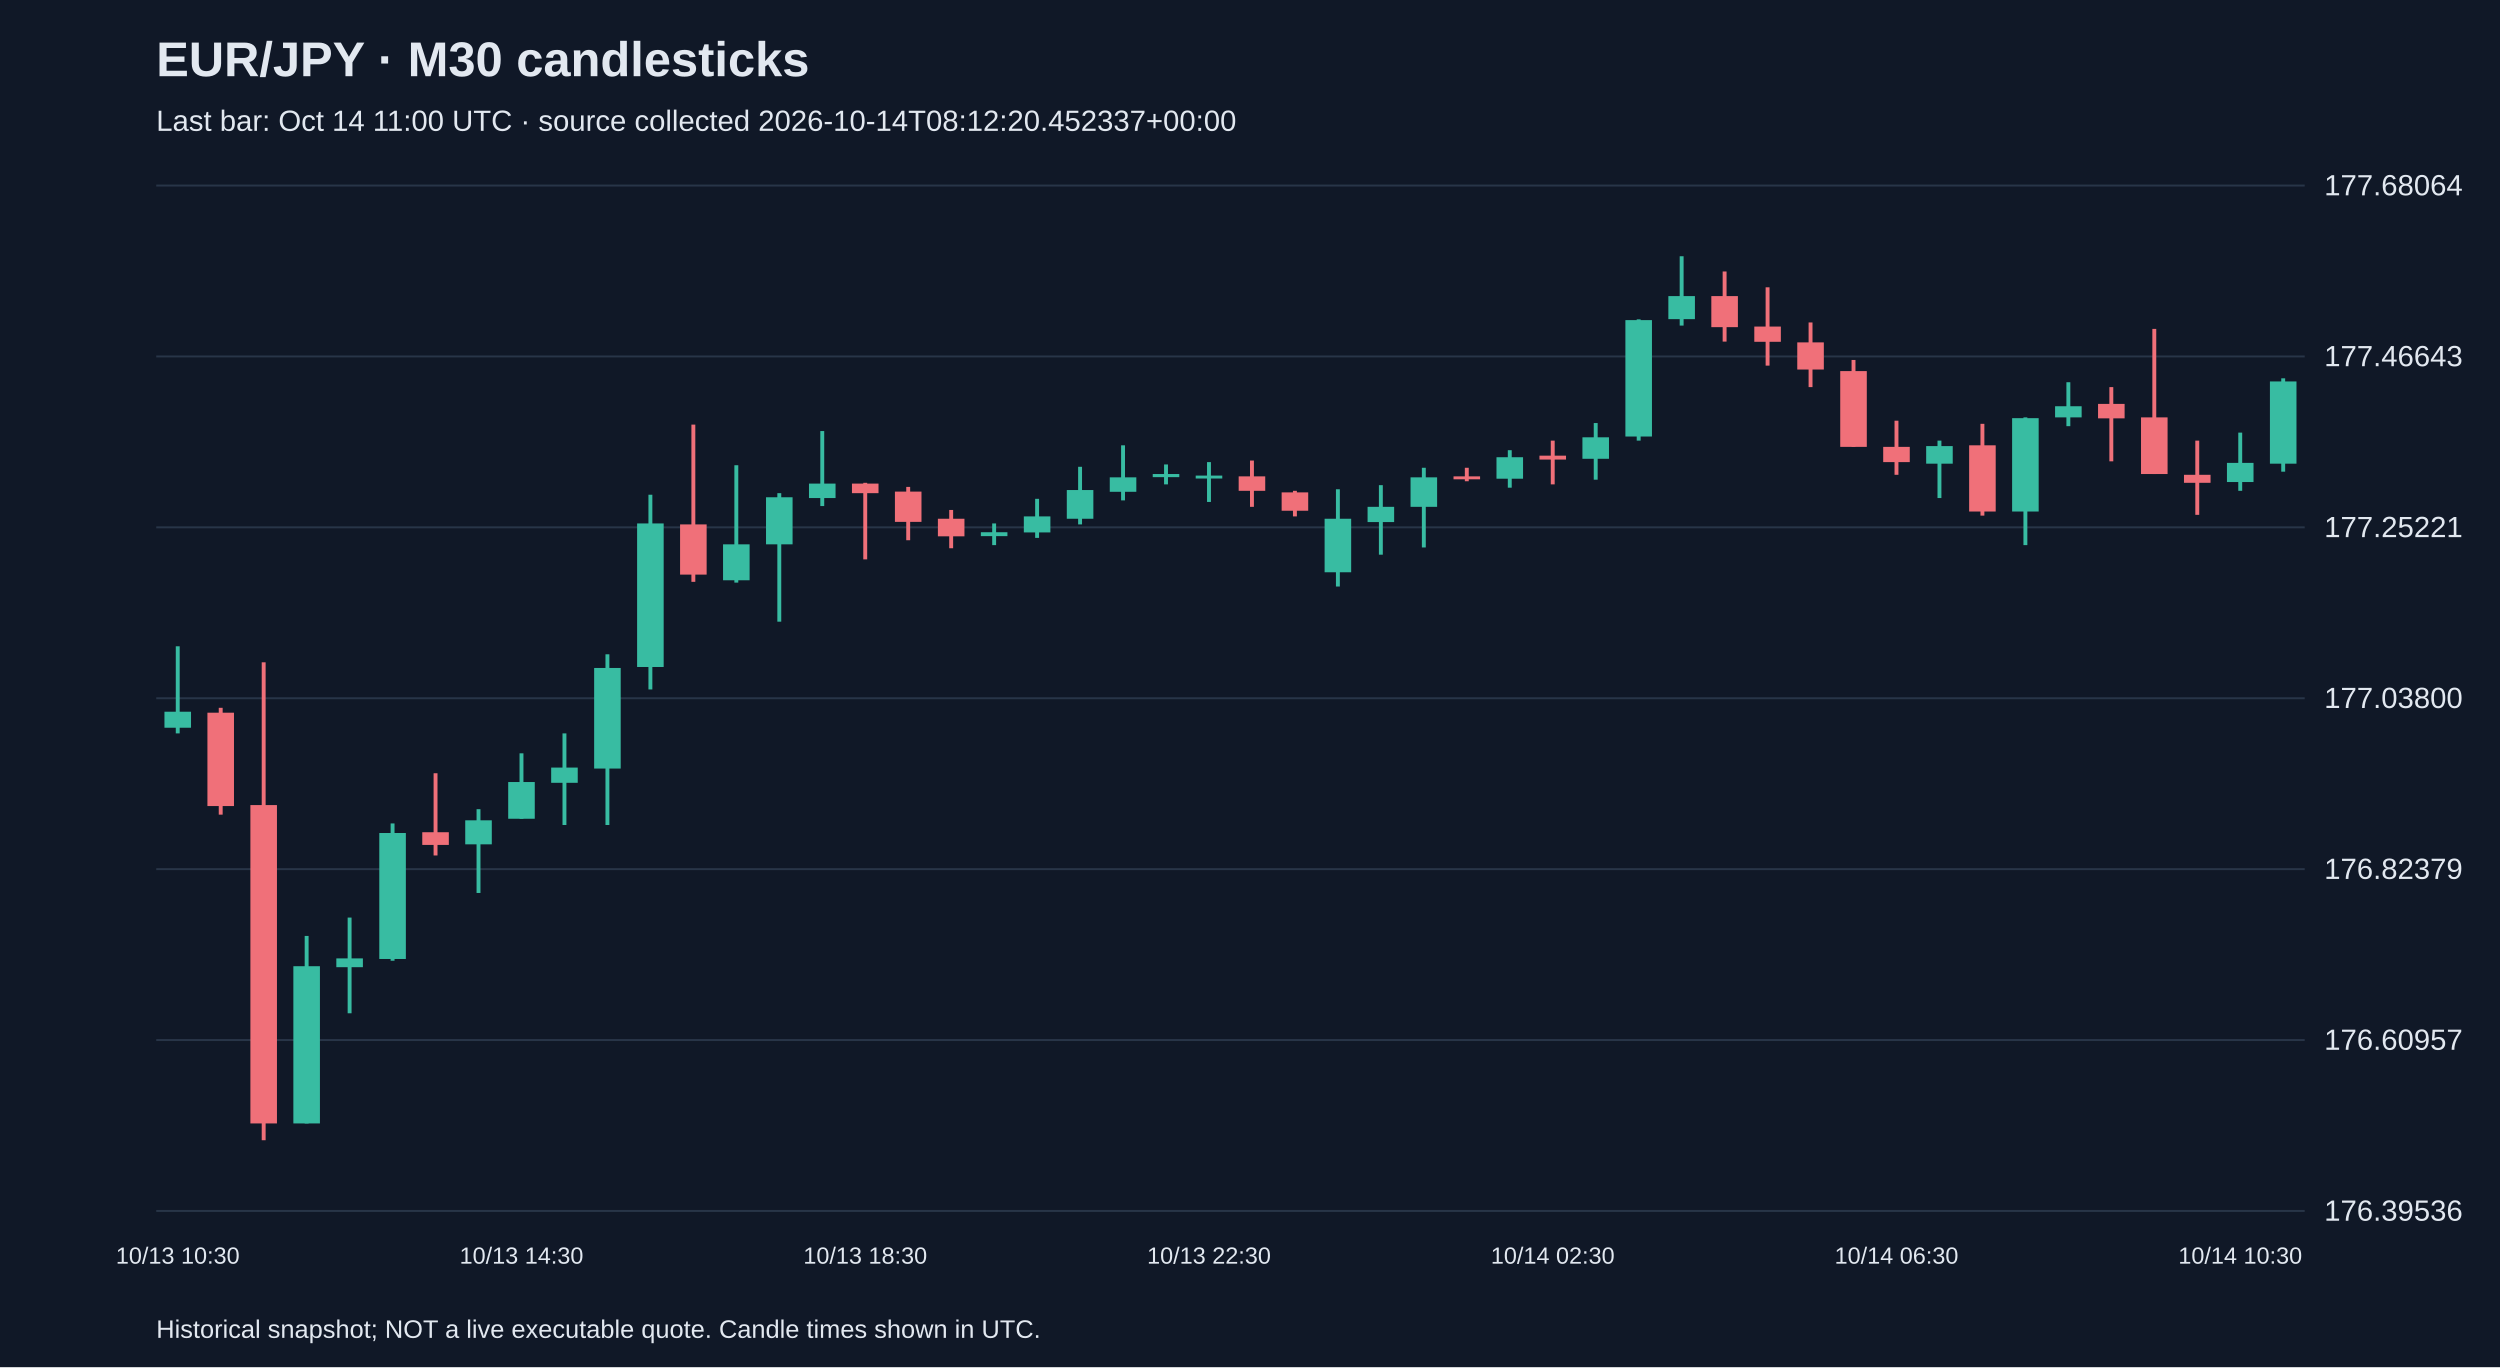
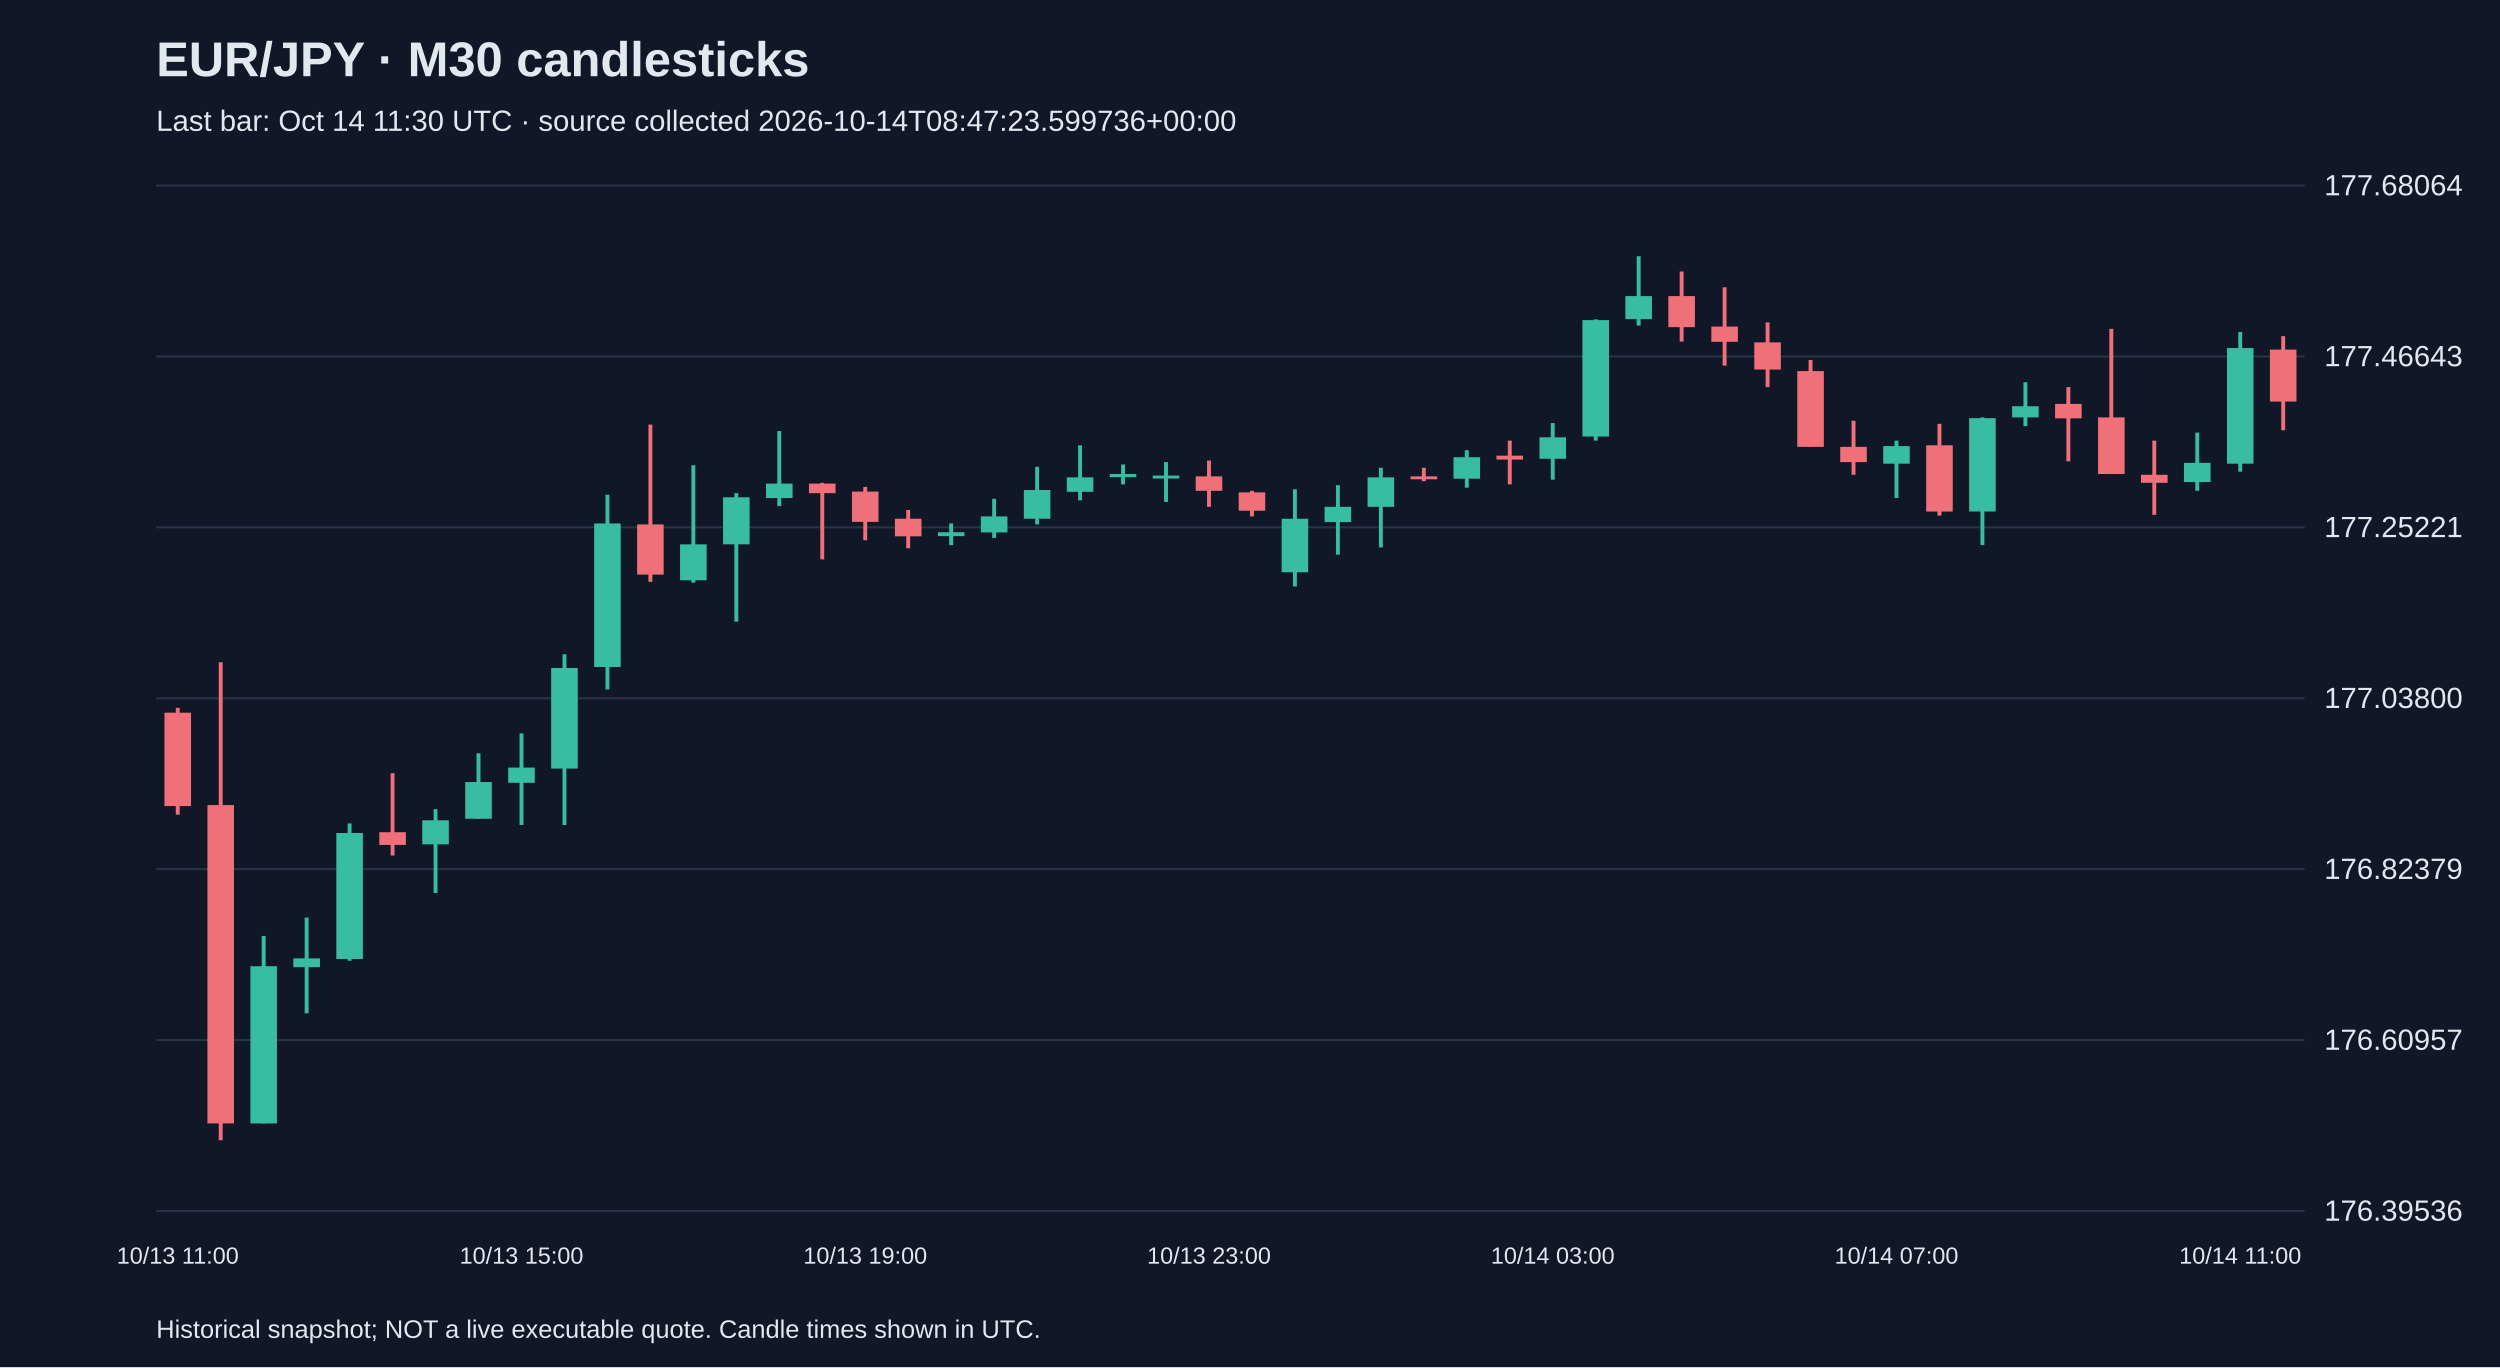
<svg xmlns="http://www.w3.org/2000/svg" viewBox="0 0 1280 700">
  <rect width="100%" height="100%" fill="#101827" />
  <style>text{font-family:Arial,sans-serif;fill:#e2e8f0}</style>
  <text x="80" y="39" font-size="25" font-weight="bold">EUR/JPY · M30 candlesticks</text>
-   <text x="80" y="67" font-size="15" fill="#a6b1c5">Last bar: Oct 14 11:00 UTC · source collected 2026-10-14T08:12:20.452337+00:00</text>
+   <text x="80" y="67" font-size="15" fill="#a6b1c5">Last bar: Oct 14 11:30 UTC · source collected 2026-10-14T08:47:23.599736+00:00</text>
  <line x1="80" y1="620.0" x2="1180" y2="620.0" stroke="#283548" />
  <text x="1190" y="625.0" font-size="15">176.39536</text>
  <line x1="80" y1="532.5" x2="1180" y2="532.5" stroke="#283548" />
  <text x="1190" y="537.5" font-size="15">176.60957</text>
  <line x1="80" y1="445.0" x2="1180" y2="445.0" stroke="#283548" />
  <text x="1190" y="450.0" font-size="15">176.82379</text>
  <line x1="80" y1="357.5" x2="1180" y2="357.5" stroke="#283548" />
  <text x="1190" y="362.5" font-size="15">177.03800</text>
  <line x1="80" y1="270.0" x2="1180" y2="270.0" stroke="#283548" />
  <text x="1190" y="275.0" font-size="15">177.25221</text>
  <line x1="80" y1="182.5" x2="1180" y2="182.5" stroke="#283548" />
  <text x="1190" y="187.5" font-size="15">177.46643</text>
  <line x1="80" y1="95.0" x2="1180" y2="95.0" stroke="#283548" />
  <text x="1190" y="100.0" font-size="15">177.68064</text>
-   <line x1="91.0" y1="330.9" x2="91.0" y2="375.5" stroke="#38bca2" stroke-width="2" />
-   <rect x="84.2" y="364.4" width="13.6" height="8.2" fill="#38bca2" />
-   <text x="91.0" y="647" text-anchor="middle" font-size="12">10/13 10:30</text>
-   <line x1="113.0" y1="362.4" x2="113.0" y2="417.1" stroke="#f07079" stroke-width="2" />
-   <rect x="106.2" y="364.9" width="13.6" height="47.8" fill="#f07079" />
-   <line x1="135.0" y1="339.1" x2="135.0" y2="583.8" stroke="#f07079" stroke-width="2" />
-   <rect x="128.2" y="412.2" width="13.6" height="163.0" fill="#f07079" />
-   <line x1="157.0" y1="479.2" x2="157.0" y2="575.2" stroke="#38bca2" stroke-width="2" />
-   <rect x="150.2" y="494.7" width="13.6" height="80.5" fill="#38bca2" />
-   <line x1="179.0" y1="469.8" x2="179.0" y2="518.8" stroke="#38bca2" stroke-width="2" />
-   <rect x="172.2" y="490.7" width="13.6" height="4.5" fill="#38bca2" />
-   <line x1="201.0" y1="421.6" x2="201.0" y2="491.9" stroke="#38bca2" stroke-width="2" />
-   <rect x="194.2" y="426.5" width="13.6" height="64.5" fill="#38bca2" />
-   <line x1="223.0" y1="395.9" x2="223.0" y2="438.0" stroke="#f07079" stroke-width="2" />
-   <rect x="216.2" y="426.1" width="13.6" height="6.5" fill="#f07079" />
-   <line x1="245.0" y1="414.3" x2="245.0" y2="457.2" stroke="#38bca2" stroke-width="2" />
-   <rect x="238.2" y="420.0" width="13.6" height="12.3" fill="#38bca2" />
-   <line x1="267.0" y1="385.7" x2="267.0" y2="419.2" stroke="#38bca2" stroke-width="2" />
-   <rect x="260.2" y="400.4" width="13.6" height="18.8" fill="#38bca2" />
-   <text x="267.0" y="647" text-anchor="middle" font-size="12">10/13 14:30</text>
-   <line x1="289.0" y1="375.5" x2="289.0" y2="422.4" stroke="#38bca2" stroke-width="2" />
-   <rect x="282.2" y="393.0" width="13.6" height="7.8" fill="#38bca2" />
-   <line x1="311.0" y1="335.0" x2="311.0" y2="422.4" stroke="#38bca2" stroke-width="2" />
-   <rect x="304.2" y="342.0" width="13.6" height="51.5" fill="#38bca2" />
-   <line x1="333.0" y1="253.3" x2="333.0" y2="353.0" stroke="#38bca2" stroke-width="2" />
-   <rect x="326.2" y="268.0" width="13.6" height="73.5" fill="#38bca2" />
-   <line x1="355.0" y1="217.4" x2="355.0" y2="297.9" stroke="#f07079" stroke-width="2" />
-   <rect x="348.2" y="268.5" width="13.6" height="25.7" fill="#f07079" />
-   <line x1="377.0" y1="238.2" x2="377.0" y2="298.3" stroke="#38bca2" stroke-width="2" />
-   <rect x="370.2" y="278.7" width="13.6" height="18.4" fill="#38bca2" />
-   <line x1="399.0" y1="252.5" x2="399.0" y2="318.3" stroke="#38bca2" stroke-width="2" />
-   <rect x="392.2" y="254.6" width="13.6" height="24.1" fill="#38bca2" />
-   <line x1="421.0" y1="220.7" x2="421.0" y2="259.1" stroke="#38bca2" stroke-width="2" />
-   <rect x="414.2" y="247.6" width="13.6" height="7.4" fill="#38bca2" />
-   <line x1="443.0" y1="247.2" x2="443.0" y2="286.4" stroke="#f07079" stroke-width="2" />
-   <rect x="436.2" y="247.6" width="13.6" height="4.9" fill="#f07079" />
-   <text x="443.0" y="647" text-anchor="middle" font-size="12">10/13 18:30</text>
-   <line x1="465.0" y1="249.3" x2="465.0" y2="276.6" stroke="#f07079" stroke-width="2" />
-   <rect x="458.2" y="251.7" width="13.6" height="15.5" fill="#f07079" />
-   <line x1="487.0" y1="261.1" x2="487.0" y2="280.7" stroke="#f07079" stroke-width="2" />
-   <rect x="480.2" y="265.6" width="13.6" height="9.0" fill="#f07079" />
-   <line x1="509.0" y1="268.0" x2="509.0" y2="279.1" stroke="#38bca2" stroke-width="2" />
-   <rect x="502.2" y="272.5" width="13.6" height="2.0" fill="#38bca2" />
-   <line x1="531.0" y1="255.4" x2="531.0" y2="275.4" stroke="#38bca2" stroke-width="2" />
-   <rect x="524.2" y="264.4" width="13.6" height="8.2" fill="#38bca2" />
-   <line x1="553.0" y1="239.0" x2="553.0" y2="268.5" stroke="#38bca2" stroke-width="2" />
-   <rect x="546.2" y="250.9" width="13.6" height="14.7" fill="#38bca2" />
-   <line x1="575.0" y1="228.0" x2="575.0" y2="256.2" stroke="#38bca2" stroke-width="2" />
-   <rect x="568.2" y="244.4" width="13.6" height="7.4" fill="#38bca2" />
-   <line x1="597.0" y1="237.8" x2="597.0" y2="248.0" stroke="#38bca2" stroke-width="2" />
-   <rect x="590.2" y="242.7" width="13.6" height="1.6" fill="#38bca2" />
-   <line x1="619.0" y1="236.6" x2="619.0" y2="257.0" stroke="#38bca2" stroke-width="2" />
-   <rect x="612.2" y="243.5" width="13.6" height="1.5" fill="#38bca2" />
-   <text x="619.0" y="647" text-anchor="middle" font-size="12">10/13 22:30</text>
-   <line x1="641.0" y1="235.8" x2="641.0" y2="259.5" stroke="#f07079" stroke-width="2" />
-   <rect x="634.2" y="243.9" width="13.6" height="7.4" fill="#f07079" />
-   <line x1="663.0" y1="251.3" x2="663.0" y2="264.4" stroke="#f07079" stroke-width="2" />
-   <rect x="656.2" y="252.1" width="13.6" height="9.4" fill="#f07079" />
-   <line x1="685.0" y1="250.5" x2="685.0" y2="300.3" stroke="#38bca2" stroke-width="2" />
-   <rect x="678.2" y="265.6" width="13.6" height="27.4" fill="#38bca2" />
-   <line x1="707.0" y1="248.4" x2="707.0" y2="284.0" stroke="#38bca2" stroke-width="2" />
-   <rect x="700.2" y="259.5" width="13.6" height="7.8" fill="#38bca2" />
-   <line x1="729.0" y1="239.5" x2="729.0" y2="280.3" stroke="#38bca2" stroke-width="2" />
-   <rect x="722.2" y="244.4" width="13.6" height="15.1" fill="#38bca2" />
-   <line x1="751.0" y1="239.5" x2="751.0" y2="246.4" stroke="#f07079" stroke-width="2" />
-   <rect x="744.2" y="243.9" width="13.6" height="1.5" fill="#f07079" />
-   <line x1="773.0" y1="230.5" x2="773.0" y2="249.7" stroke="#38bca2" stroke-width="2" />
-   <rect x="766.2" y="234.1" width="13.6" height="11.0" fill="#38bca2" />
-   <line x1="795.0" y1="225.6" x2="795.0" y2="248.0" stroke="#f07079" stroke-width="2" />
-   <rect x="788.2" y="233.3" width="13.6" height="2.0" fill="#f07079" />
-   <text x="795.0" y="647" text-anchor="middle" font-size="12">10/14 02:30</text>
-   <line x1="817.0" y1="216.6" x2="817.0" y2="245.6" stroke="#38bca2" stroke-width="2" />
-   <rect x="810.2" y="223.9" width="13.6" height="11.0" fill="#38bca2" />
-   <line x1="839.0" y1="163.5" x2="839.0" y2="225.6" stroke="#38bca2" stroke-width="2" />
-   <rect x="832.2" y="163.9" width="13.6" height="59.6" fill="#38bca2" />
-   <line x1="861.0" y1="131.2" x2="861.0" y2="166.7" stroke="#38bca2" stroke-width="2" />
-   <rect x="854.2" y="151.6" width="13.6" height="11.8" fill="#38bca2" />
-   <line x1="883.0" y1="139.0" x2="883.0" y2="174.9" stroke="#f07079" stroke-width="2" />
-   <rect x="876.2" y="151.6" width="13.6" height="15.9" fill="#f07079" />
-   <line x1="905.0" y1="147.1" x2="905.0" y2="187.2" stroke="#f07079" stroke-width="2" />
-   <rect x="898.2" y="167.2" width="13.6" height="7.8" fill="#f07079" />
-   <line x1="927.0" y1="165.1" x2="927.0" y2="198.2" stroke="#f07079" stroke-width="2" />
-   <rect x="920.2" y="175.3" width="13.6" height="13.9" fill="#f07079" />
-   <line x1="949.0" y1="184.3" x2="949.0" y2="228.8" stroke="#f07079" stroke-width="2" />
-   <rect x="942.2" y="190.0" width="13.6" height="38.8" fill="#f07079" />
-   <line x1="971.0" y1="215.4" x2="971.0" y2="243.1" stroke="#f07079" stroke-width="2" />
-   <rect x="964.2" y="228.8" width="13.6" height="7.8" fill="#f07079" />
-   <text x="971.0" y="647" text-anchor="middle" font-size="12">10/14 06:30</text>
-   <line x1="993.0" y1="225.6" x2="993.0" y2="255.0" stroke="#38bca2" stroke-width="2" />
-   <rect x="986.2" y="228.4" width="13.6" height="9.0" fill="#38bca2" />
-   <line x1="1015.0" y1="217.0" x2="1015.0" y2="264.0" stroke="#f07079" stroke-width="2" />
-   <rect x="1008.2" y="228.0" width="13.6" height="33.9" fill="#f07079" />
-   <line x1="1037.0" y1="213.7" x2="1037.0" y2="279.1" stroke="#38bca2" stroke-width="2" />
-   <rect x="1030.2" y="214.1" width="13.6" height="47.8" fill="#38bca2" />
-   <line x1="1059.0" y1="195.7" x2="1059.0" y2="218.2" stroke="#38bca2" stroke-width="2" />
-   <rect x="1052.2" y="208.0" width="13.6" height="5.7" fill="#38bca2" />
-   <line x1="1081.0" y1="198.2" x2="1081.0" y2="236.2" stroke="#f07079" stroke-width="2" />
-   <rect x="1074.2" y="206.8" width="13.6" height="7.4" fill="#f07079" />
-   <line x1="1103.0" y1="168.4" x2="1103.0" y2="242.7" stroke="#f07079" stroke-width="2" />
-   <rect x="1096.2" y="213.7" width="13.6" height="29.0" fill="#f07079" />
-   <line x1="1125.0" y1="225.6" x2="1125.0" y2="263.6" stroke="#f07079" stroke-width="2" />
-   <rect x="1118.2" y="243.1" width="13.6" height="4.1" fill="#f07079" />
-   <line x1="1147.0" y1="221.5" x2="1147.0" y2="251.3" stroke="#38bca2" stroke-width="2" />
-   <rect x="1140.2" y="237.0" width="13.6" height="9.8" fill="#38bca2" />
-   <text x="1147.0" y="647" text-anchor="middle" font-size="12">10/14 10:30</text>
-   <line x1="1169.0" y1="193.7" x2="1169.0" y2="241.5" stroke="#38bca2" stroke-width="2" />
-   <rect x="1162.2" y="195.3" width="13.6" height="42.1" fill="#38bca2" />
+   <line x1="91.0" y1="362.4" x2="91.0" y2="417.1" stroke="#f07079" stroke-width="2" />
+   <rect x="84.2" y="364.9" width="13.6" height="47.8" fill="#f07079" />
+   <text x="91.0" y="647" text-anchor="middle" font-size="12">10/13 11:00</text>
+   <line x1="113.0" y1="339.1" x2="113.0" y2="583.8" stroke="#f07079" stroke-width="2" />
+   <rect x="106.2" y="412.2" width="13.6" height="163.0" fill="#f07079" />
+   <line x1="135.0" y1="479.2" x2="135.0" y2="575.2" stroke="#38bca2" stroke-width="2" />
+   <rect x="128.2" y="494.7" width="13.6" height="80.5" fill="#38bca2" />
+   <line x1="157.0" y1="469.8" x2="157.0" y2="518.8" stroke="#38bca2" stroke-width="2" />
+   <rect x="150.2" y="490.7" width="13.6" height="4.5" fill="#38bca2" />
+   <line x1="179.0" y1="421.6" x2="179.0" y2="491.9" stroke="#38bca2" stroke-width="2" />
+   <rect x="172.2" y="426.5" width="13.6" height="64.5" fill="#38bca2" />
+   <line x1="201.0" y1="395.9" x2="201.0" y2="438.0" stroke="#f07079" stroke-width="2" />
+   <rect x="194.2" y="426.1" width="13.6" height="6.5" fill="#f07079" />
+   <line x1="223.0" y1="414.3" x2="223.0" y2="457.2" stroke="#38bca2" stroke-width="2" />
+   <rect x="216.2" y="420.0" width="13.6" height="12.3" fill="#38bca2" />
+   <line x1="245.0" y1="385.7" x2="245.0" y2="419.2" stroke="#38bca2" stroke-width="2" />
+   <rect x="238.2" y="400.4" width="13.6" height="18.8" fill="#38bca2" />
+   <line x1="267.0" y1="375.5" x2="267.0" y2="422.4" stroke="#38bca2" stroke-width="2" />
+   <rect x="260.2" y="393.0" width="13.6" height="7.8" fill="#38bca2" />
+   <text x="267.0" y="647" text-anchor="middle" font-size="12">10/13 15:00</text>
+   <line x1="289.0" y1="335.0" x2="289.0" y2="422.4" stroke="#38bca2" stroke-width="2" />
+   <rect x="282.2" y="342.0" width="13.6" height="51.5" fill="#38bca2" />
+   <line x1="311.0" y1="253.3" x2="311.0" y2="353.0" stroke="#38bca2" stroke-width="2" />
+   <rect x="304.2" y="268.0" width="13.6" height="73.5" fill="#38bca2" />
+   <line x1="333.0" y1="217.4" x2="333.0" y2="297.9" stroke="#f07079" stroke-width="2" />
+   <rect x="326.2" y="268.5" width="13.6" height="25.7" fill="#f07079" />
+   <line x1="355.0" y1="238.2" x2="355.0" y2="298.3" stroke="#38bca2" stroke-width="2" />
+   <rect x="348.2" y="278.7" width="13.6" height="18.4" fill="#38bca2" />
+   <line x1="377.0" y1="252.5" x2="377.0" y2="318.3" stroke="#38bca2" stroke-width="2" />
+   <rect x="370.2" y="254.6" width="13.6" height="24.1" fill="#38bca2" />
+   <line x1="399.0" y1="220.7" x2="399.0" y2="259.1" stroke="#38bca2" stroke-width="2" />
+   <rect x="392.2" y="247.6" width="13.6" height="7.4" fill="#38bca2" />
+   <line x1="421.0" y1="247.2" x2="421.0" y2="286.4" stroke="#f07079" stroke-width="2" />
+   <rect x="414.2" y="247.6" width="13.6" height="4.9" fill="#f07079" />
+   <line x1="443.0" y1="249.3" x2="443.0" y2="276.6" stroke="#f07079" stroke-width="2" />
+   <rect x="436.2" y="251.7" width="13.6" height="15.5" fill="#f07079" />
+   <text x="443.0" y="647" text-anchor="middle" font-size="12">10/13 19:00</text>
+   <line x1="465.0" y1="261.1" x2="465.0" y2="280.7" stroke="#f07079" stroke-width="2" />
+   <rect x="458.2" y="265.6" width="13.6" height="9.0" fill="#f07079" />
+   <line x1="487.0" y1="268.0" x2="487.0" y2="279.1" stroke="#38bca2" stroke-width="2" />
+   <rect x="480.2" y="272.5" width="13.6" height="2.0" fill="#38bca2" />
+   <line x1="509.0" y1="255.4" x2="509.0" y2="275.4" stroke="#38bca2" stroke-width="2" />
+   <rect x="502.2" y="264.4" width="13.6" height="8.2" fill="#38bca2" />
+   <line x1="531.0" y1="239.0" x2="531.0" y2="268.5" stroke="#38bca2" stroke-width="2" />
+   <rect x="524.2" y="250.9" width="13.6" height="14.7" fill="#38bca2" />
+   <line x1="553.0" y1="228.0" x2="553.0" y2="256.2" stroke="#38bca2" stroke-width="2" />
+   <rect x="546.2" y="244.4" width="13.6" height="7.4" fill="#38bca2" />
+   <line x1="575.0" y1="237.8" x2="575.0" y2="248.0" stroke="#38bca2" stroke-width="2" />
+   <rect x="568.2" y="242.7" width="13.6" height="1.6" fill="#38bca2" />
+   <line x1="597.0" y1="236.6" x2="597.0" y2="257.0" stroke="#38bca2" stroke-width="2" />
+   <rect x="590.2" y="243.5" width="13.6" height="1.5" fill="#38bca2" />
+   <line x1="619.0" y1="235.8" x2="619.0" y2="259.5" stroke="#f07079" stroke-width="2" />
+   <rect x="612.2" y="243.9" width="13.6" height="7.4" fill="#f07079" />
+   <text x="619.0" y="647" text-anchor="middle" font-size="12">10/13 23:00</text>
+   <line x1="641.0" y1="251.3" x2="641.0" y2="264.4" stroke="#f07079" stroke-width="2" />
+   <rect x="634.2" y="252.1" width="13.6" height="9.4" fill="#f07079" />
+   <line x1="663.0" y1="250.5" x2="663.0" y2="300.3" stroke="#38bca2" stroke-width="2" />
+   <rect x="656.2" y="265.6" width="13.6" height="27.4" fill="#38bca2" />
+   <line x1="685.0" y1="248.4" x2="685.0" y2="284.0" stroke="#38bca2" stroke-width="2" />
+   <rect x="678.2" y="259.5" width="13.6" height="7.8" fill="#38bca2" />
+   <line x1="707.0" y1="239.5" x2="707.0" y2="280.3" stroke="#38bca2" stroke-width="2" />
+   <rect x="700.2" y="244.4" width="13.6" height="15.1" fill="#38bca2" />
+   <line x1="729.0" y1="239.5" x2="729.0" y2="246.4" stroke="#f07079" stroke-width="2" />
+   <rect x="722.2" y="243.9" width="13.6" height="1.5" fill="#f07079" />
+   <line x1="751.0" y1="230.5" x2="751.0" y2="249.7" stroke="#38bca2" stroke-width="2" />
+   <rect x="744.2" y="234.1" width="13.6" height="11.0" fill="#38bca2" />
+   <line x1="773.0" y1="225.6" x2="773.0" y2="248.0" stroke="#f07079" stroke-width="2" />
+   <rect x="766.2" y="233.3" width="13.6" height="2.0" fill="#f07079" />
+   <line x1="795.0" y1="216.6" x2="795.0" y2="245.6" stroke="#38bca2" stroke-width="2" />
+   <rect x="788.2" y="223.9" width="13.6" height="11.0" fill="#38bca2" />
+   <text x="795.0" y="647" text-anchor="middle" font-size="12">10/14 03:00</text>
+   <line x1="817.0" y1="163.5" x2="817.0" y2="225.6" stroke="#38bca2" stroke-width="2" />
+   <rect x="810.2" y="163.9" width="13.6" height="59.6" fill="#38bca2" />
+   <line x1="839.0" y1="131.2" x2="839.0" y2="166.7" stroke="#38bca2" stroke-width="2" />
+   <rect x="832.2" y="151.6" width="13.6" height="11.8" fill="#38bca2" />
+   <line x1="861.0" y1="139.0" x2="861.0" y2="174.9" stroke="#f07079" stroke-width="2" />
+   <rect x="854.2" y="151.6" width="13.6" height="15.9" fill="#f07079" />
+   <line x1="883.0" y1="147.1" x2="883.0" y2="187.2" stroke="#f07079" stroke-width="2" />
+   <rect x="876.2" y="167.2" width="13.6" height="7.8" fill="#f07079" />
+   <line x1="905.0" y1="165.1" x2="905.0" y2="198.2" stroke="#f07079" stroke-width="2" />
+   <rect x="898.2" y="175.3" width="13.6" height="13.9" fill="#f07079" />
+   <line x1="927.0" y1="184.3" x2="927.0" y2="228.8" stroke="#f07079" stroke-width="2" />
+   <rect x="920.2" y="190.0" width="13.6" height="38.8" fill="#f07079" />
+   <line x1="949.0" y1="215.4" x2="949.0" y2="243.1" stroke="#f07079" stroke-width="2" />
+   <rect x="942.2" y="228.8" width="13.6" height="7.8" fill="#f07079" />
+   <line x1="971.0" y1="225.6" x2="971.0" y2="255.0" stroke="#38bca2" stroke-width="2" />
+   <rect x="964.2" y="228.4" width="13.6" height="9.0" fill="#38bca2" />
+   <text x="971.0" y="647" text-anchor="middle" font-size="12">10/14 07:00</text>
+   <line x1="993.0" y1="217.0" x2="993.0" y2="264.0" stroke="#f07079" stroke-width="2" />
+   <rect x="986.2" y="228.0" width="13.6" height="33.9" fill="#f07079" />
+   <line x1="1015.0" y1="213.7" x2="1015.0" y2="279.1" stroke="#38bca2" stroke-width="2" />
+   <rect x="1008.2" y="214.1" width="13.6" height="47.8" fill="#38bca2" />
+   <line x1="1037.0" y1="195.7" x2="1037.0" y2="218.2" stroke="#38bca2" stroke-width="2" />
+   <rect x="1030.2" y="208.0" width="13.6" height="5.7" fill="#38bca2" />
+   <line x1="1059.0" y1="198.2" x2="1059.0" y2="236.2" stroke="#f07079" stroke-width="2" />
+   <rect x="1052.2" y="206.8" width="13.6" height="7.4" fill="#f07079" />
+   <line x1="1081.0" y1="168.4" x2="1081.0" y2="242.7" stroke="#f07079" stroke-width="2" />
+   <rect x="1074.2" y="213.7" width="13.6" height="29.0" fill="#f07079" />
+   <line x1="1103.0" y1="225.6" x2="1103.0" y2="263.6" stroke="#f07079" stroke-width="2" />
+   <rect x="1096.2" y="243.1" width="13.6" height="4.1" fill="#f07079" />
+   <line x1="1125.0" y1="221.5" x2="1125.0" y2="251.3" stroke="#38bca2" stroke-width="2" />
+   <rect x="1118.2" y="237.0" width="13.6" height="9.8" fill="#38bca2" />
+   <line x1="1147.0" y1="170.0" x2="1147.0" y2="241.5" stroke="#38bca2" stroke-width="2" />
+   <rect x="1140.2" y="178.2" width="13.6" height="59.2" fill="#38bca2" />
+   <text x="1147.0" y="647" text-anchor="middle" font-size="12">10/14 11:00</text>
+   <line x1="1169.0" y1="172.1" x2="1169.0" y2="220.3" stroke="#f07079" stroke-width="2" />
+   <rect x="1162.2" y="179.0" width="13.6" height="26.6" fill="#f07079" />
  <text x="80" y="685" font-size="13">Historical snapshot; NOT a live executable quote. Candle times shown in UTC.</text>
</svg>
